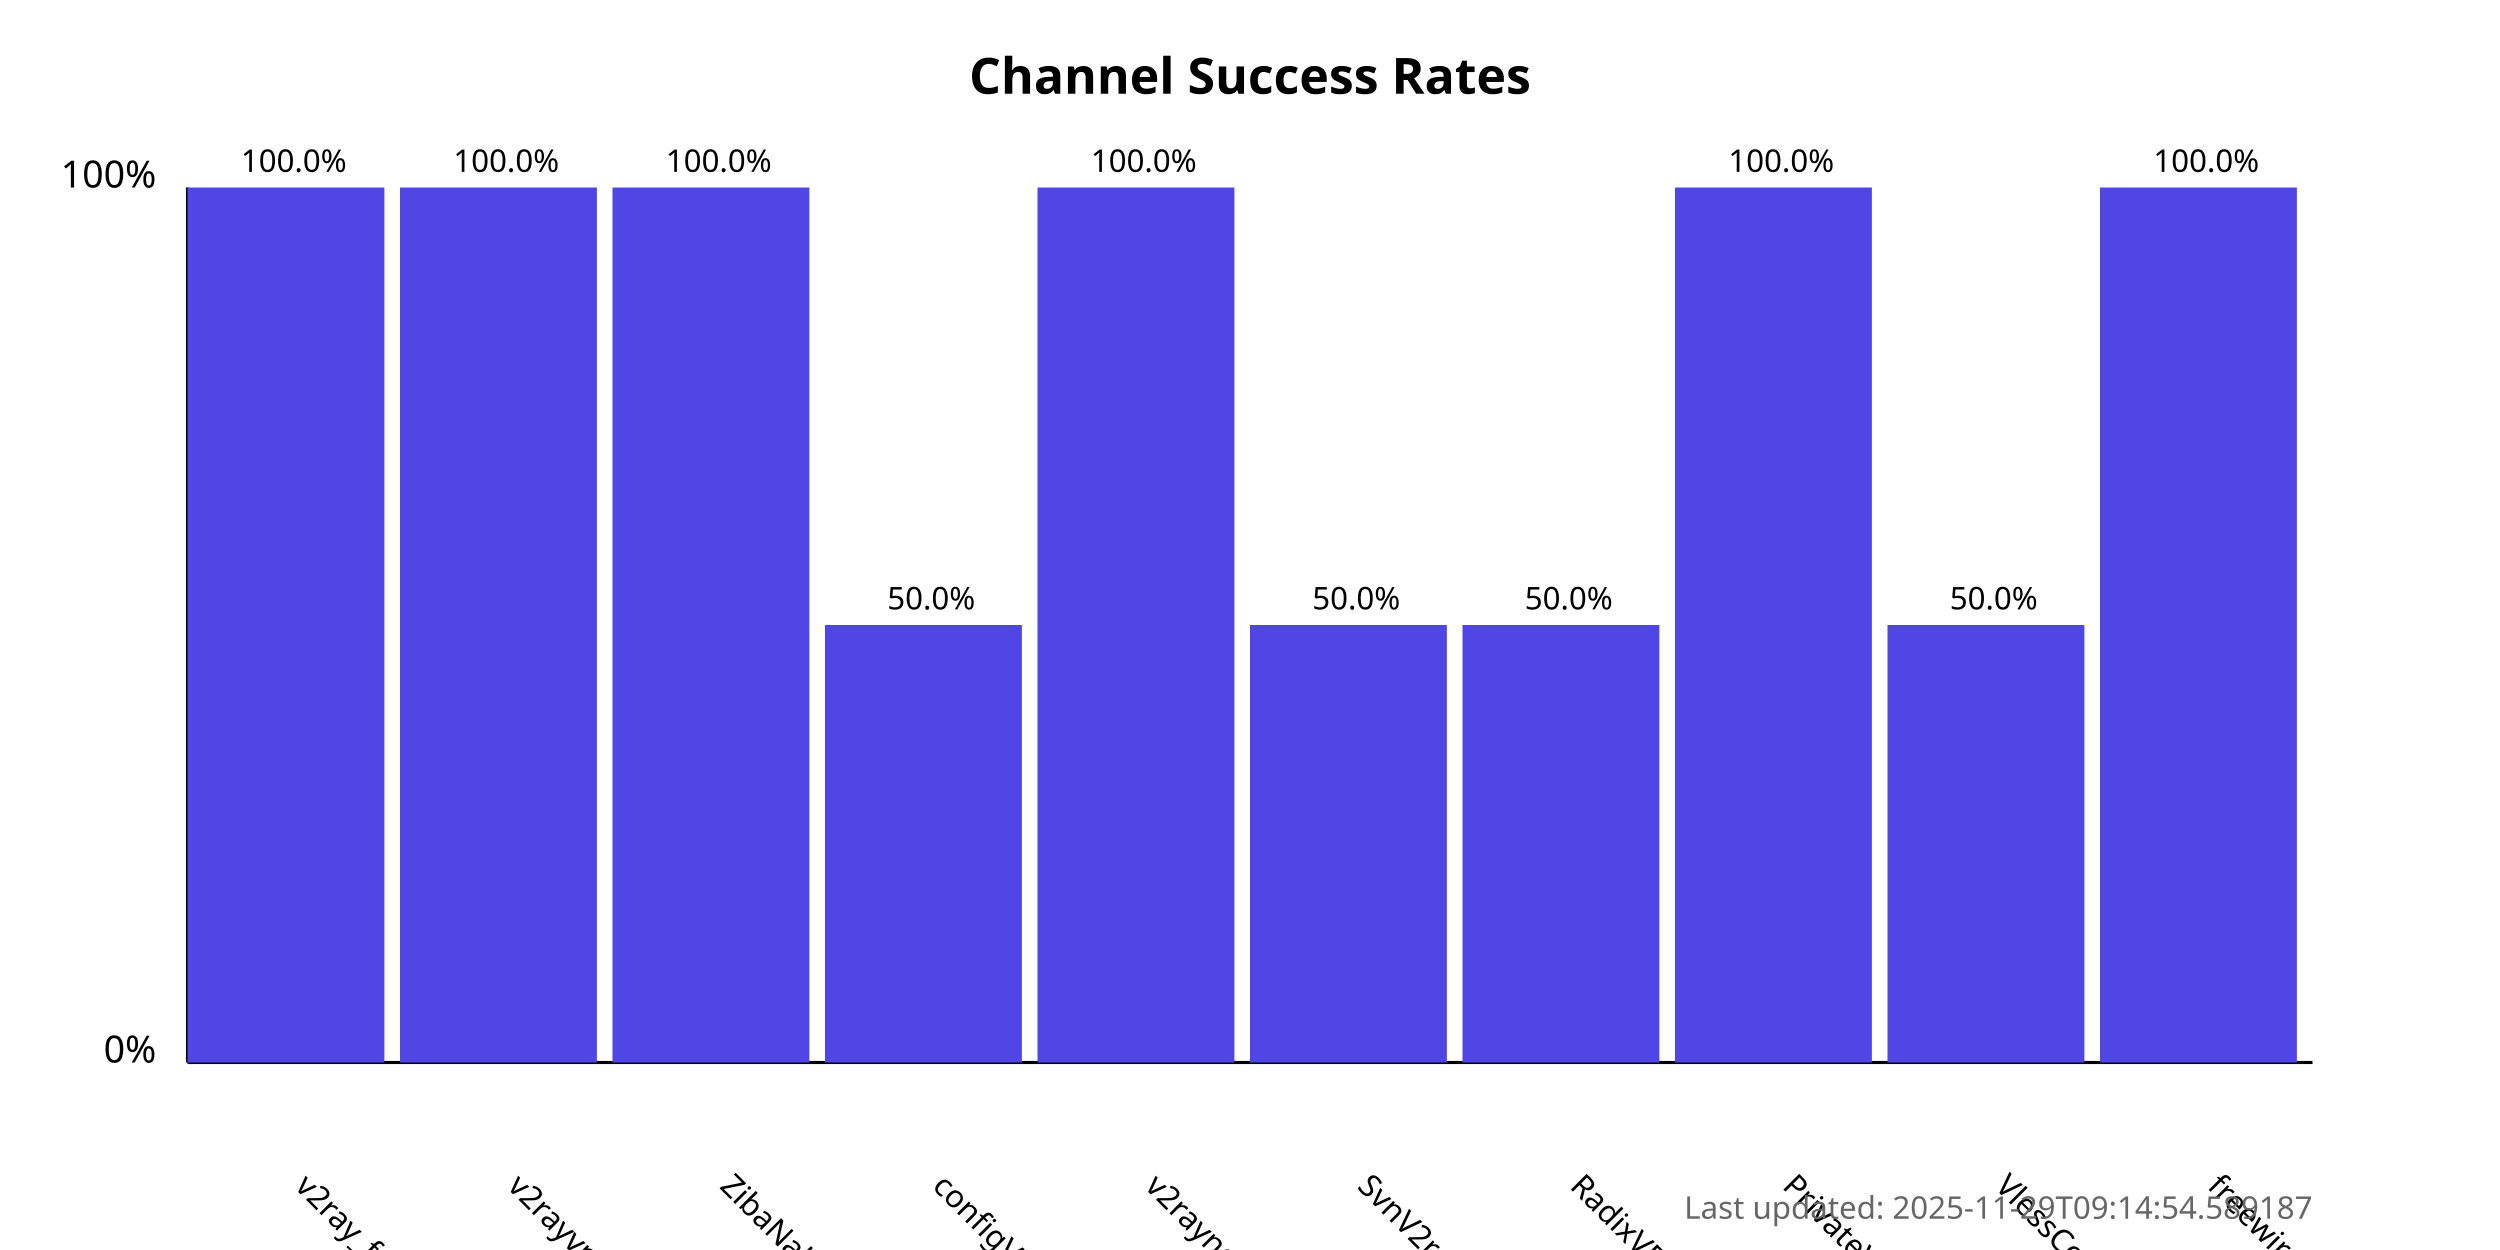
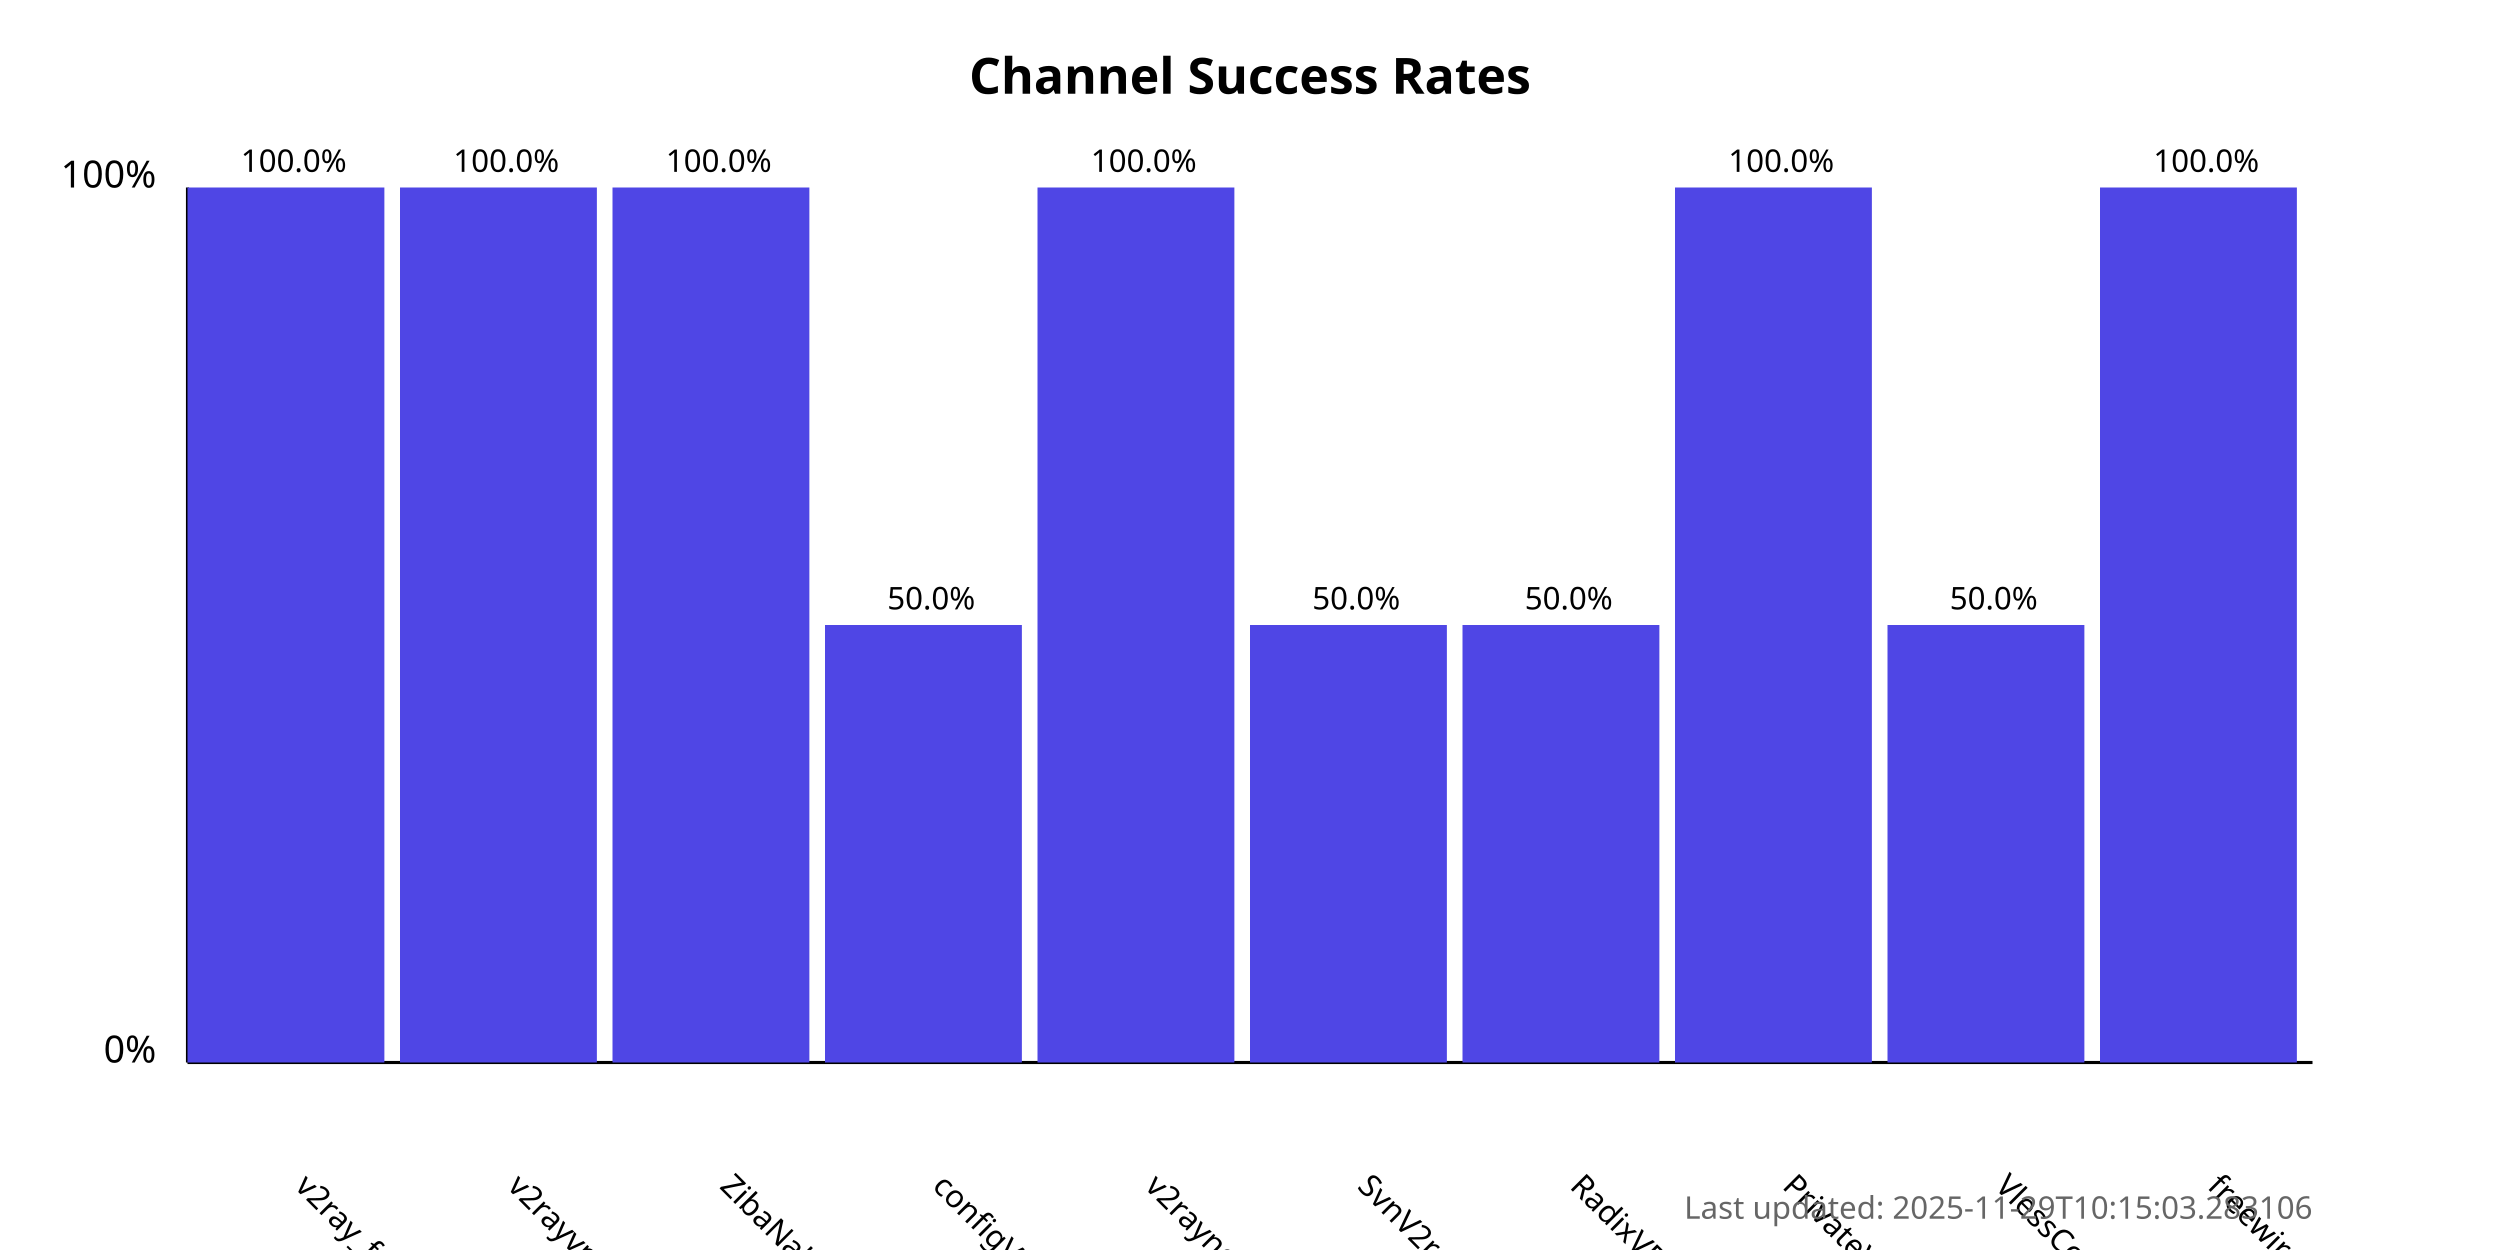
<svg xmlns="http://www.w3.org/2000/svg" width="800" height="400">
  <style>
            .chart-title { font: bold 16px sans-serif; }
            .axis-label { font: 12px sans-serif; }
            .tick-label { font: 10px sans-serif; }
            .bar { fill: #4f46e5; }
            .bar:hover { fill: #6366f1; }
            .timestamp { font: 10px sans-serif; fill: #666; }
        </style>
  <text x="400.0" y="30" text-anchor="middle" class="chart-title">
            Channel Success Rates
        </text>
  <line x1="60" y1="340" x2="60" y2="60" stroke="black" stroke-width="1" />
  <line x1="60" y1="340" x2="740" y2="340" stroke="black" stroke-width="1" />
  <text x="50" y="340" text-anchor="end" class="axis-label">0%</text>
  <text x="50" y="60" text-anchor="end" class="axis-label">100%</text>
  <g>
    <rect x="60" y="60.0" width="63.0" height="280.0" class="bar" />
    <text x="94.0" y="380" transform="rotate(45, 94.0, 380)" text-anchor="start" class="tick-label">
                v2ray_free_conf
            </text>
    <text x="94.0" y="55.0" text-anchor="middle" class="tick-label">
                100.0%
            </text>
  </g>
  <g>
    <rect x="128.0" y="60.0" width="63.0" height="280.0" class="bar" />
    <text x="162.0" y="380" transform="rotate(45, 162.0, 380)" text-anchor="start" class="tick-label">
                v2rayvpno
            </text>
    <text x="162.0" y="55.0" text-anchor="middle" class="tick-label">
                100.0%
            </text>
  </g>
  <g>
    <rect x="196.0" y="60.0" width="63.0" height="280.0" class="bar" />
    <text x="230.0" y="380" transform="rotate(45, 230.0, 380)" text-anchor="start" class="tick-label">
                ZibaNabz
            </text>
    <text x="230.0" y="55.0" text-anchor="middle" class="tick-label">
                100.0%
            </text>
  </g>
  <g>
    <rect x="264.0" y="200.0" width="63.0" height="140.0" class="bar" />
    <text x="298.0" y="380" transform="rotate(45, 298.0, 380)" text-anchor="start" class="tick-label">
                configV2rayForFree
            </text>
    <text x="298.0" y="195.0" text-anchor="middle" class="tick-label">
                50.0%
            </text>
  </g>
  <g>
    <rect x="332.0" y="60.0" width="63.0" height="280.0" class="bar" />
    <text x="366.0" y="380" transform="rotate(45, 366.0, 380)" text-anchor="start" class="tick-label">
                v2rayngvpn
            </text>
    <text x="366.0" y="55.0" text-anchor="middle" class="tick-label">
                100.0%
            </text>
  </g>
  <g>
    <rect x="400.0" y="200.0" width="63.0" height="140.0" class="bar" />
    <text x="434.0" y="380" transform="rotate(45, 434.0, 380)" text-anchor="start" class="tick-label">
                SvnV2ray
            </text>
    <text x="434.0" y="195.0" text-anchor="middle" class="tick-label">
                50.0%
            </text>
  </g>
  <g>
    <rect x="468.0" y="200.0" width="63.0" height="140.0" class="bar" />
    <text x="502.0" y="380" transform="rotate(45, 502.0, 380)" text-anchor="start" class="tick-label">
                RadixVPN
            </text>
    <text x="502.0" y="195.0" text-anchor="middle" class="tick-label">
                50.0%
            </text>
  </g>
  <g>
    <rect x="536.0" y="60.0" width="63.0" height="280.0" class="bar" />
    <text x="570.0" y="380" transform="rotate(45, 570.0, 380)" text-anchor="start" class="tick-label">
                PrivateVPNs
            </text>
    <text x="570.0" y="55.0" text-anchor="middle" class="tick-label">
                100.0%
            </text>
  </g>
  <g>
    <rect x="604.0" y="200.0" width="63.0" height="140.0" class="bar" />
    <text x="638.0" y="380" transform="rotate(45, 638.0, 380)" text-anchor="start" class="tick-label">
                VlessConfig
            </text>
    <text x="638.0" y="195.0" text-anchor="middle" class="tick-label">
                50.0%
            </text>
  </g>
  <g>
    <rect x="672.0" y="60.0" width="63.0" height="280.0" class="bar" />
    <text x="706.0" y="380" transform="rotate(45, 706.0, 380)" text-anchor="start" class="tick-label">
                freewireguard
            </text>
    <text x="706.0" y="55.0" text-anchor="middle" class="tick-label">
                100.0%
            </text>
  </g>
  <text x="740" y="390" text-anchor="end" class="timestamp">
-             Last updated: 2025-11-29T09:14:54.589187
+             Last updated: 2025-11-29T10:15:03.283106
        </text>
</svg>
